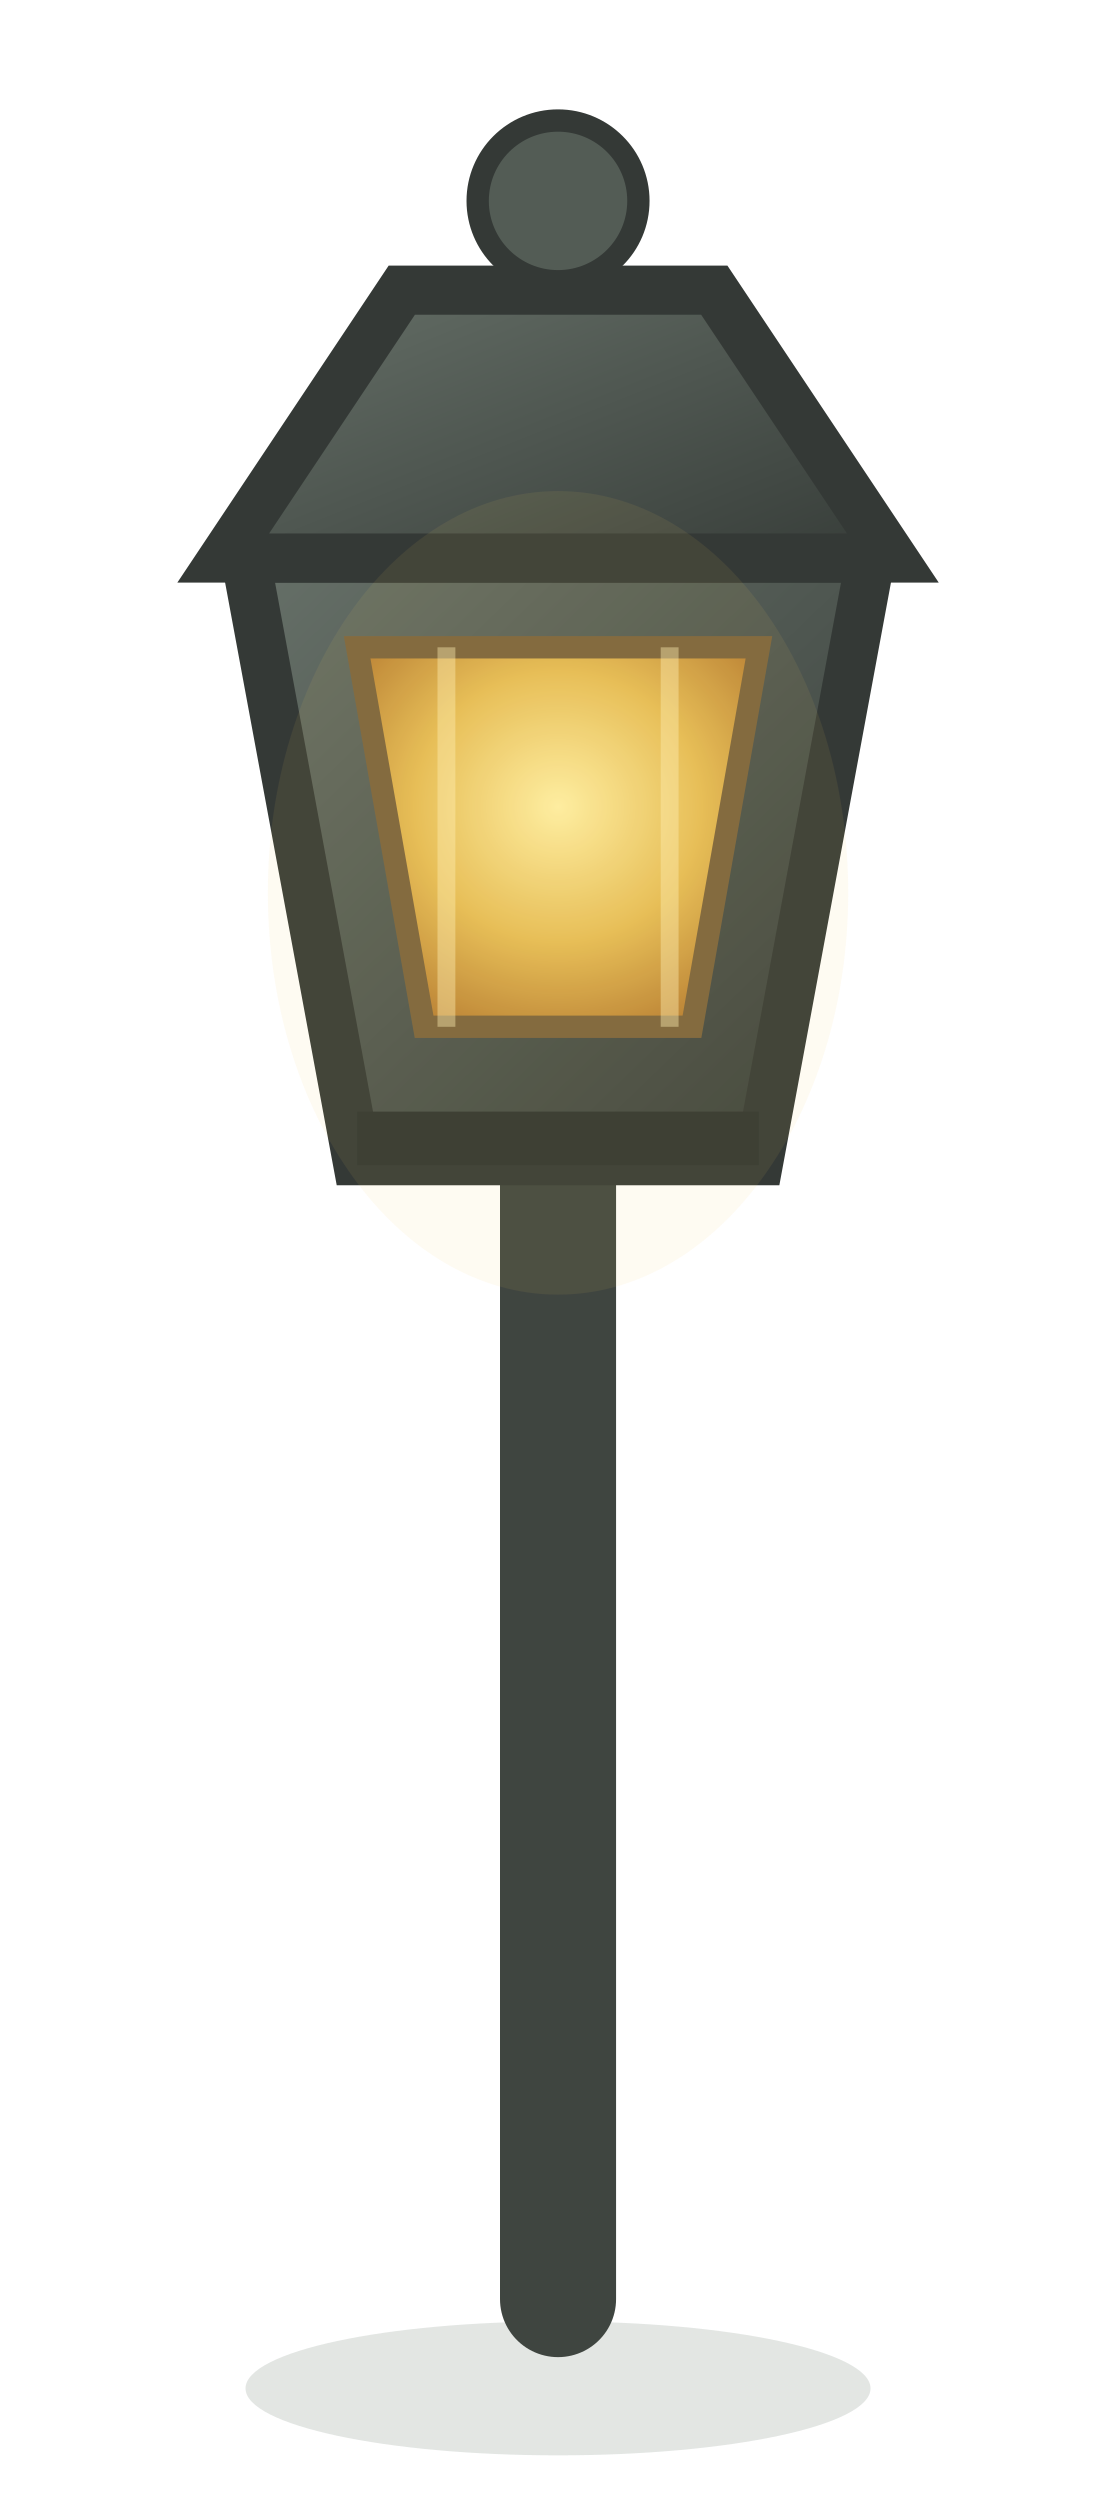
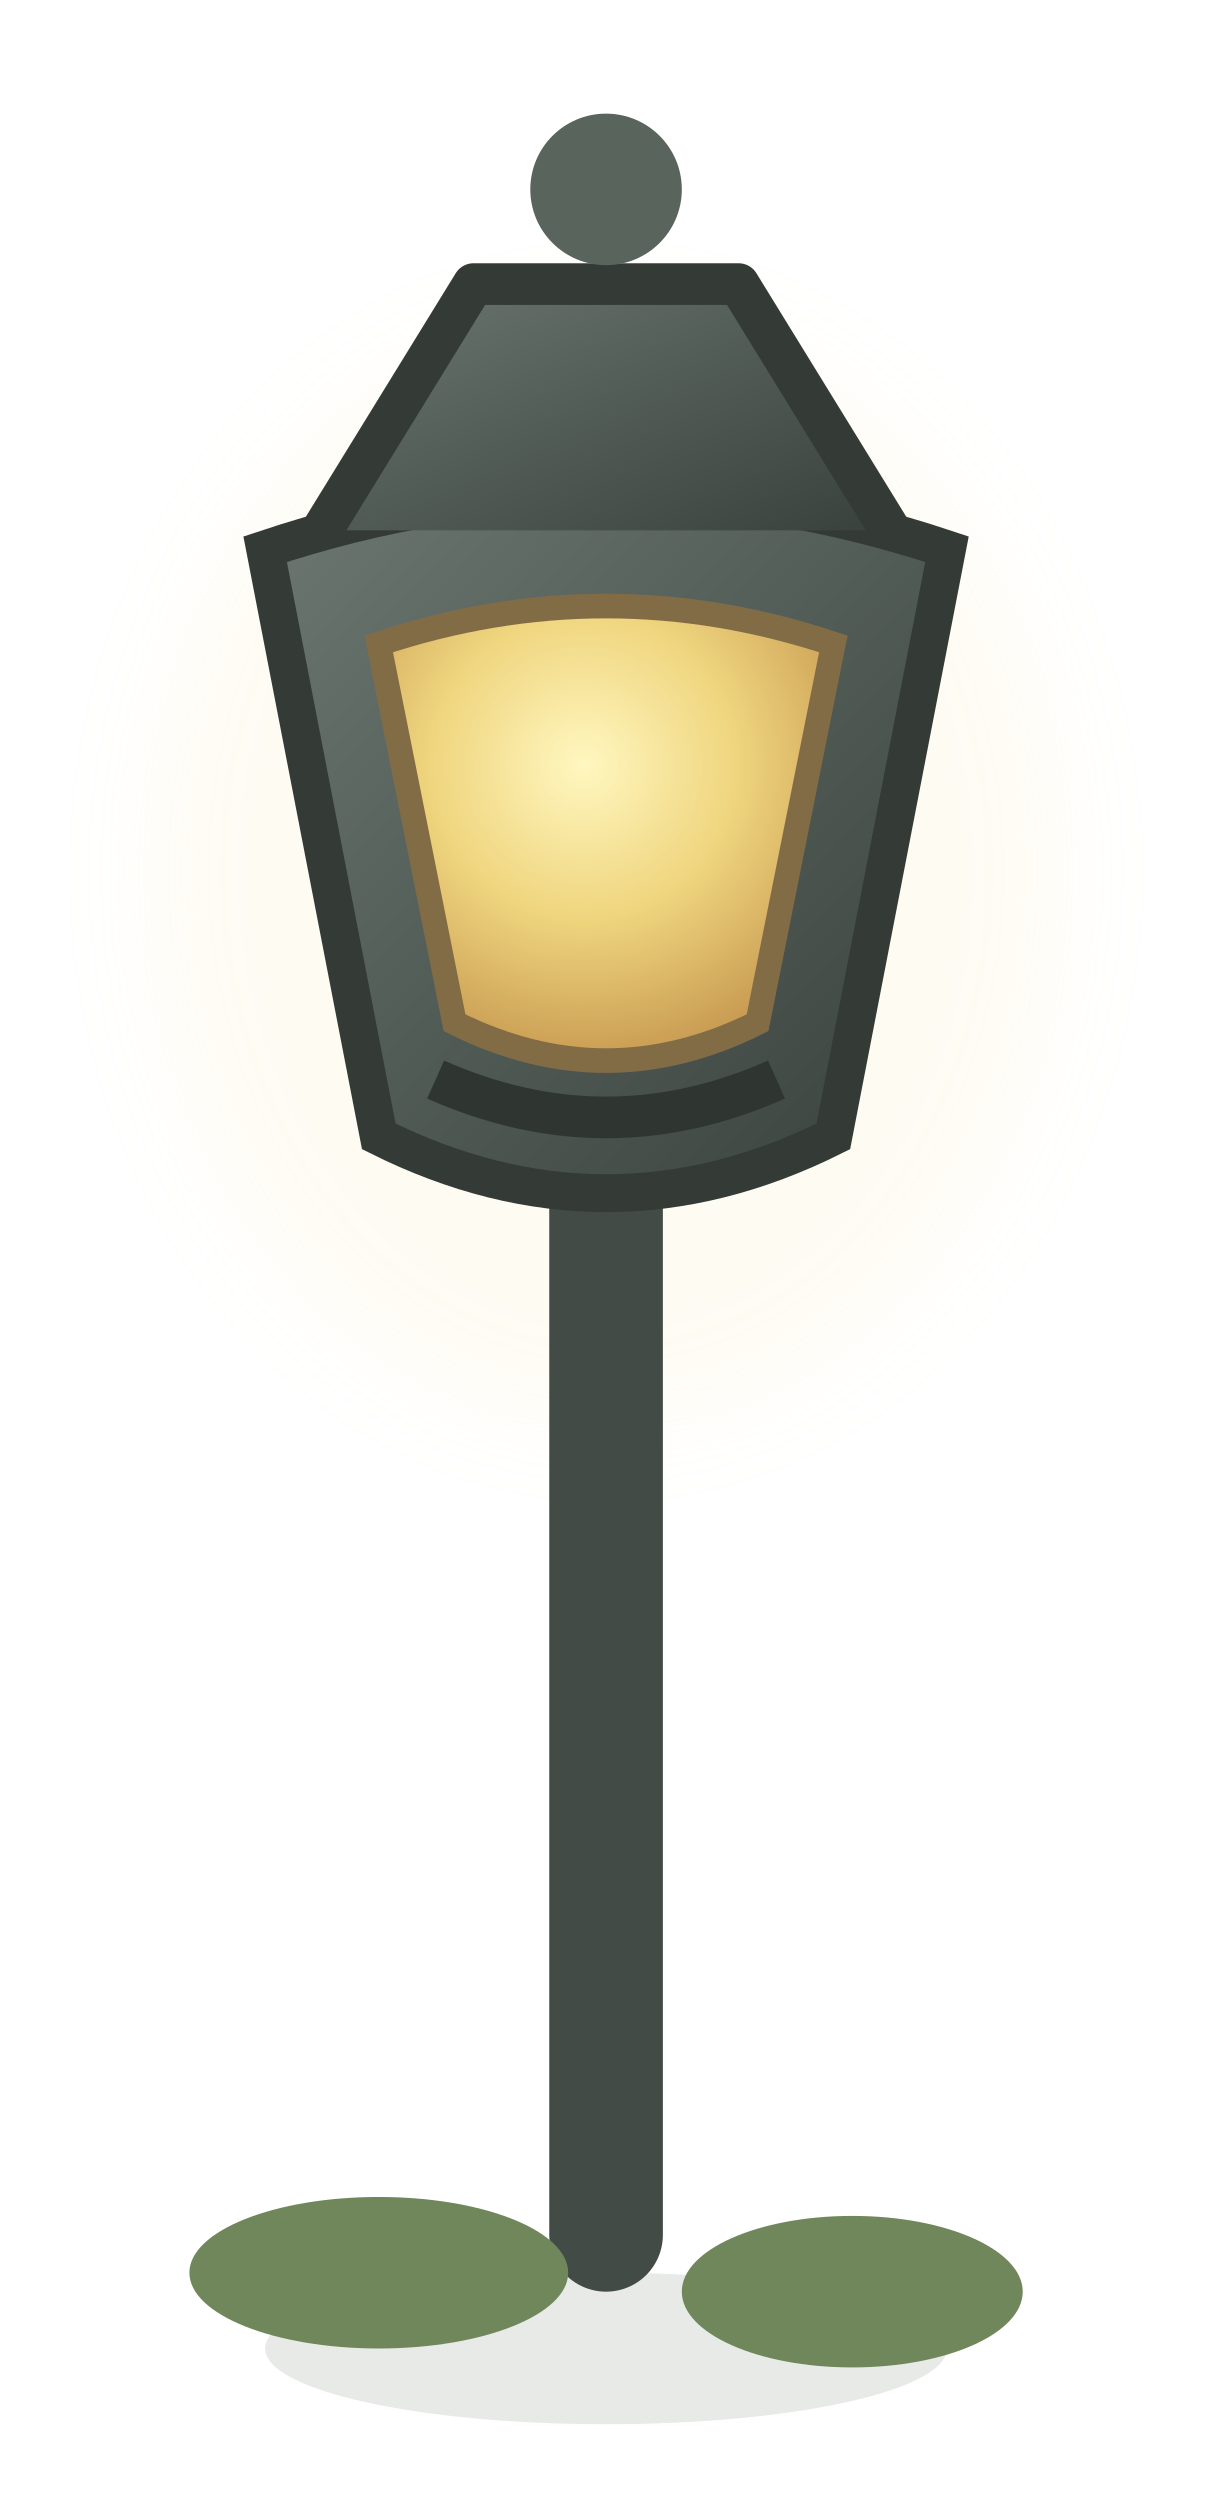
- <svg xmlns="http://www.w3.org/2000/svg" width="50" height="112" viewBox="0 0 50 112">
+ <svg xmlns="http://www.w3.org/2000/svg" width="64" height="132" viewBox="0 0 64 132">
  <defs>
-     <linearGradient id="metal" x1="0" y1="0" x2="1" y2="1">
-       <stop stop-color="#667068" />
-       <stop offset="1" stop-color="#373d39" />
+     <linearGradient id="m" x1="0" y1="0" x2="1" y2="1">
+       <stop stop-color="#6b7770" />
+       <stop offset="1" stop-color="#39413d" />
    </linearGradient>
-     <radialGradient id="glow" cx=".5" cy=".42" r=".65">
-       <stop stop-color="#fff0a6" />
-       <stop offset=".55" stop-color="#e6bd57" />
-       <stop offset="1" stop-color="#b67c32" />
+     <radialGradient id="g" cx=".45" cy=".35" r=".75">
+       <stop stop-color="#fff7c0" />
+       <stop offset=".45" stop-color="#efd57e" />
+       <stop offset="1" stop-color="#bd8a45" />
    </radialGradient>
+     <filter id="s">
+       <feGaussianBlur stdDeviation="2.4" />
+     </filter>
  </defs>
-   <ellipse cx="25" cy="107" rx="14" ry="3" fill="#314936" opacity=".14" />
-   <path d="M25 37v66" stroke="#3f4540" stroke-width="5.2" stroke-linecap="round" />
-   <path d="M11 25h28l-5 27H16z" fill="url(#metal)" stroke="#343936" stroke-width="2.2" />
-   <path d="M16 29h18l-3 17H19z" fill="url(#glow)" stroke="#7b633d" stroke-width="1" />
-   <path d="M18 13h14l8 12H10z" fill="url(#metal)" stroke="#343936" stroke-width="2.2" />
-   <circle cx="25" cy="9" r="3.6" fill="#535c55" stroke="#343936" stroke-width="1" />
-   <path d="M16 51h18" stroke="#2f3431" stroke-width="2.4" />
-   <path d="M20 29v17M30 29v17" stroke="#fff1bb" stroke-width=".8" opacity=".42" />
-   <ellipse cx="25" cy="40" rx="13" ry="18" fill="#f3c85f" opacity=".08" />
+   <ellipse cx="32" cy="124" rx="18" ry="4" fill="#304a37" opacity=".12" />
+   <ellipse cx="32" cy="46" rx="24" ry="29" fill="#f1d678" opacity=".09" filter="url(#s)" />
+   <path d="M32 48v70" stroke="#424b45" stroke-width="6" stroke-linecap="round" />
+   <path d="M14 29q18-6 36 0l-6 31q-12 6-24 0z" fill="url(#m)" stroke="#343b37" stroke-width="2" />
+   <path d="M20 34q12-4 24 0l-4 20q-8 4-16 0z" fill="url(#g)" stroke="#826c46" stroke-width="1.3" />
+   <path d="M17 28 25 15h14l8 13" fill="url(#m)" stroke="#343b37" stroke-width="2.2" stroke-linejoin="round" />
+   <circle cx="32" cy="10" r="4" fill="#59645d" />
+   <path d="M23 57q9 4 18 0" fill="none" stroke="#2f3632" stroke-width="2.2" />
+   <g fill="#6f875a">
+     <ellipse cx="20" cy="120" rx="10" ry="4" />
+     <ellipse cx="45" cy="121" rx="9" ry="4" />
+   </g>
</svg>
